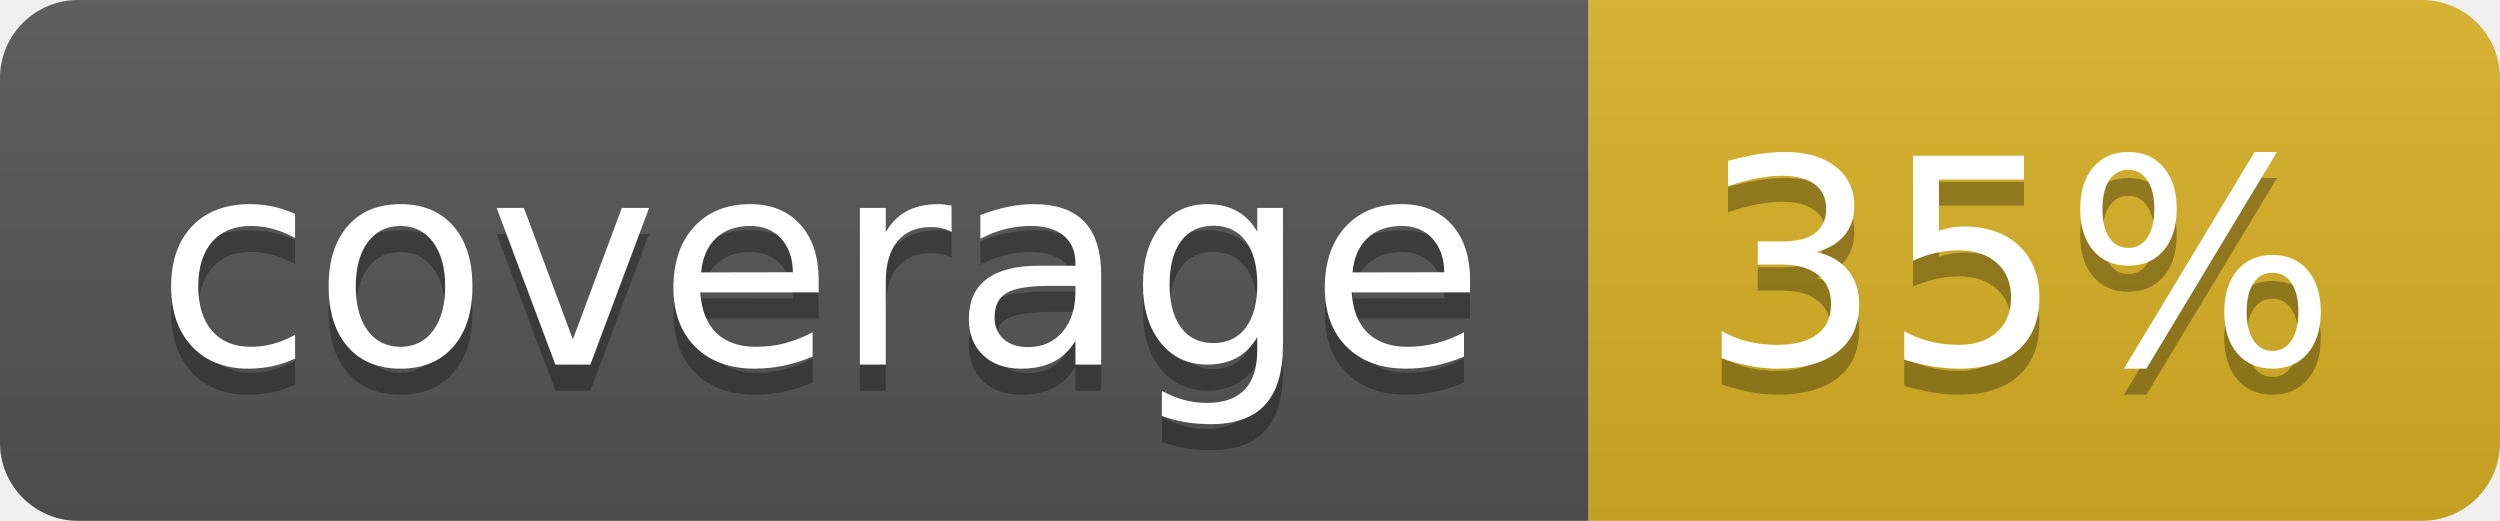
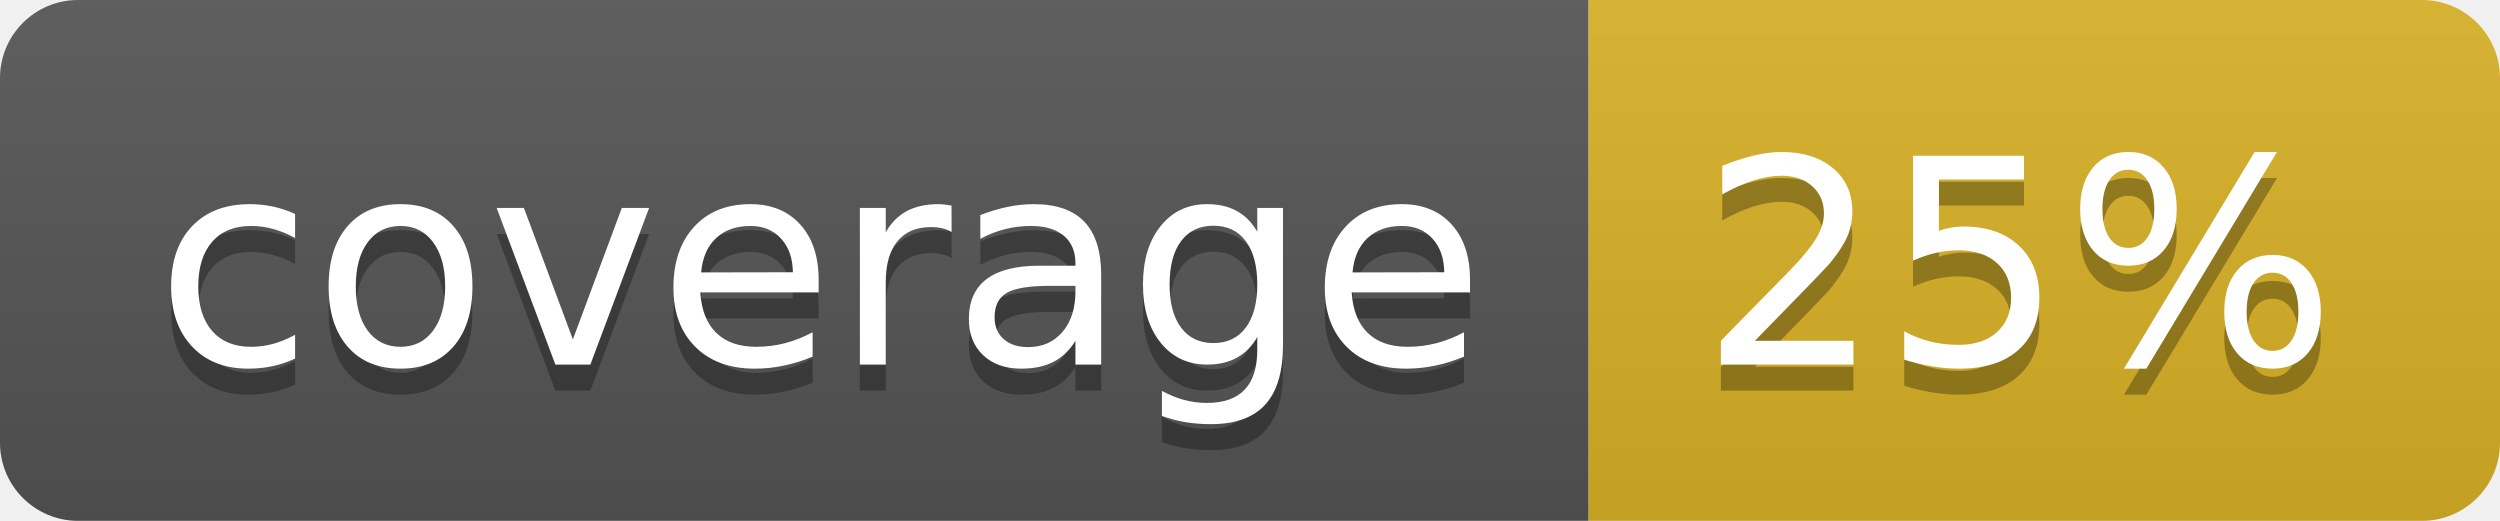
<svg xmlns="http://www.w3.org/2000/svg" width="96" height="20">
  <linearGradient id="b" x2="0" y2="100%">
    <stop offset="0" stop-color="#bbb" stop-opacity=".1" />
    <stop offset="1" stop-opacity=".1" />
  </linearGradient>
  <clipPath id="a">
    <rect width="96" height="20" rx="3" fill="#fff" />
  </clipPath>
  <g clip-path="url(#a)">
    <path fill="#555" d="M0 0h61v20H0z" />
    <path fill="#D9B226" d="M61 0h35v20H61z" />
    <path fill="url(#b)" d="M0 0h96v20H0z" />
  </g>
  <g fill="#fff" text-anchor="middle" font-family="DejaVu Sans,Verdana,Geneva,sans-serif" font-size="110">
    <text x="315" y="150" fill="#010101" fill-opacity=".3" transform="scale(.1)" textLength="510">coverage</text>
    <text x="315" y="140" transform="scale(.1)" textLength="510">coverage</text>
-     <text x="775" y="150" fill="#010101" fill-opacity=".3" transform="scale(.1)" textLength="250">35%</text>
-     <text x="775" y="140" transform="scale(.1)" textLength="250">35%</text>
+     <text x="775" y="150" fill="#010101" fill-opacity=".3" transform="scale(.1)" textLength="250">25%</text>
+     <text x="775" y="140" transform="scale(.1)" textLength="250">25%</text>
  </g>
</svg>
